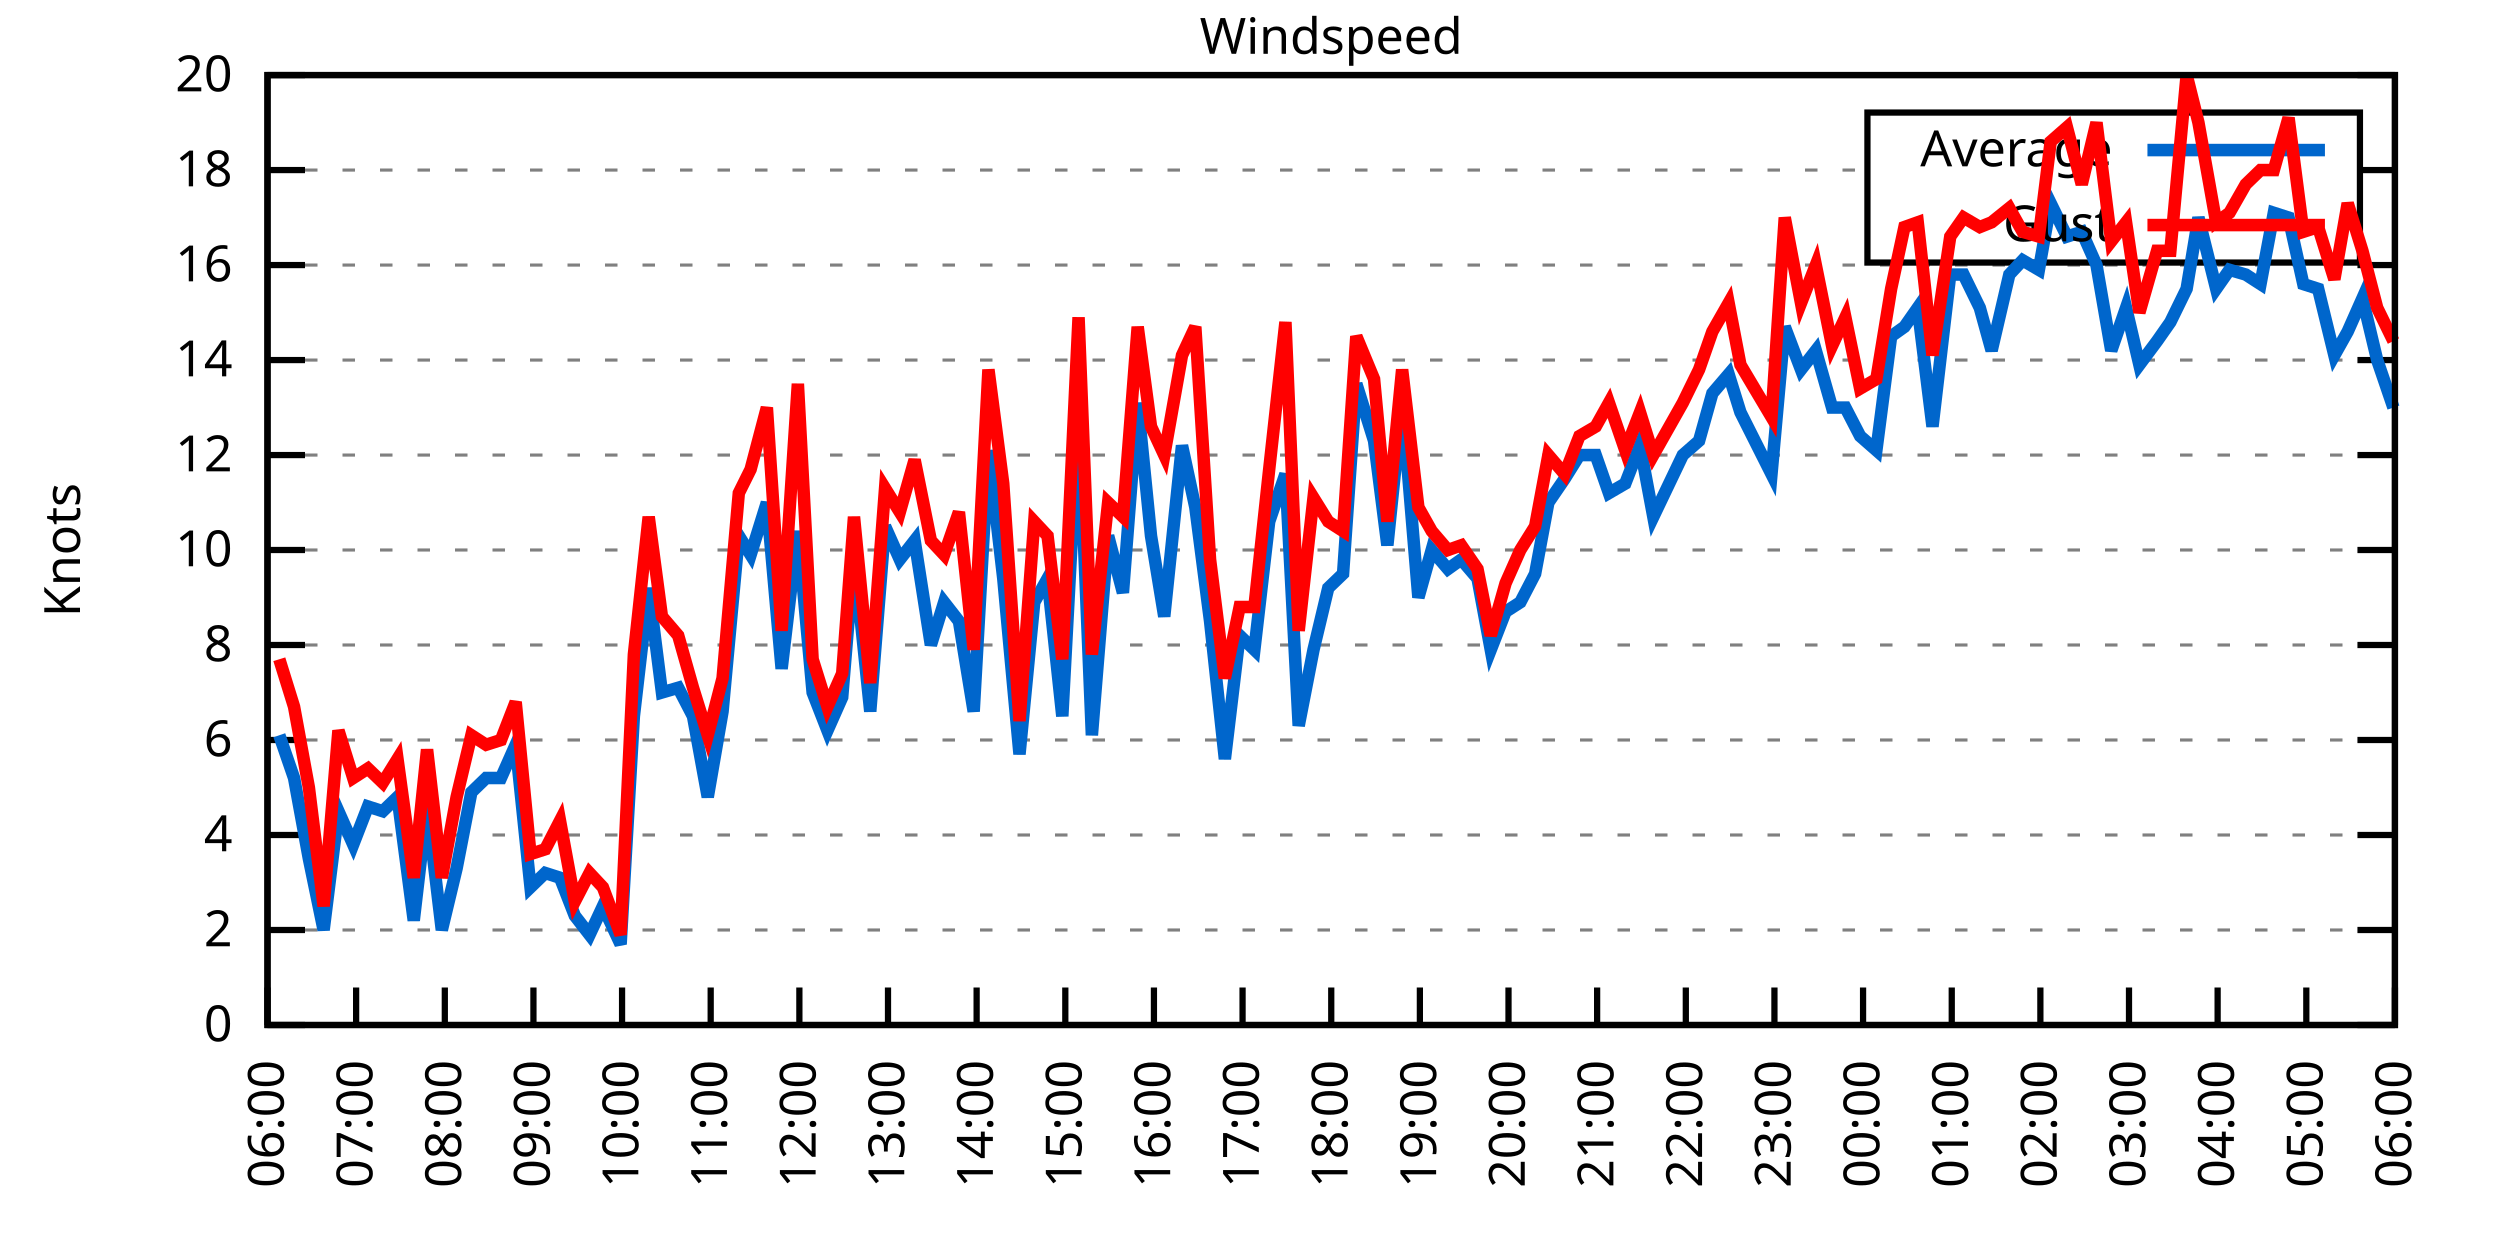
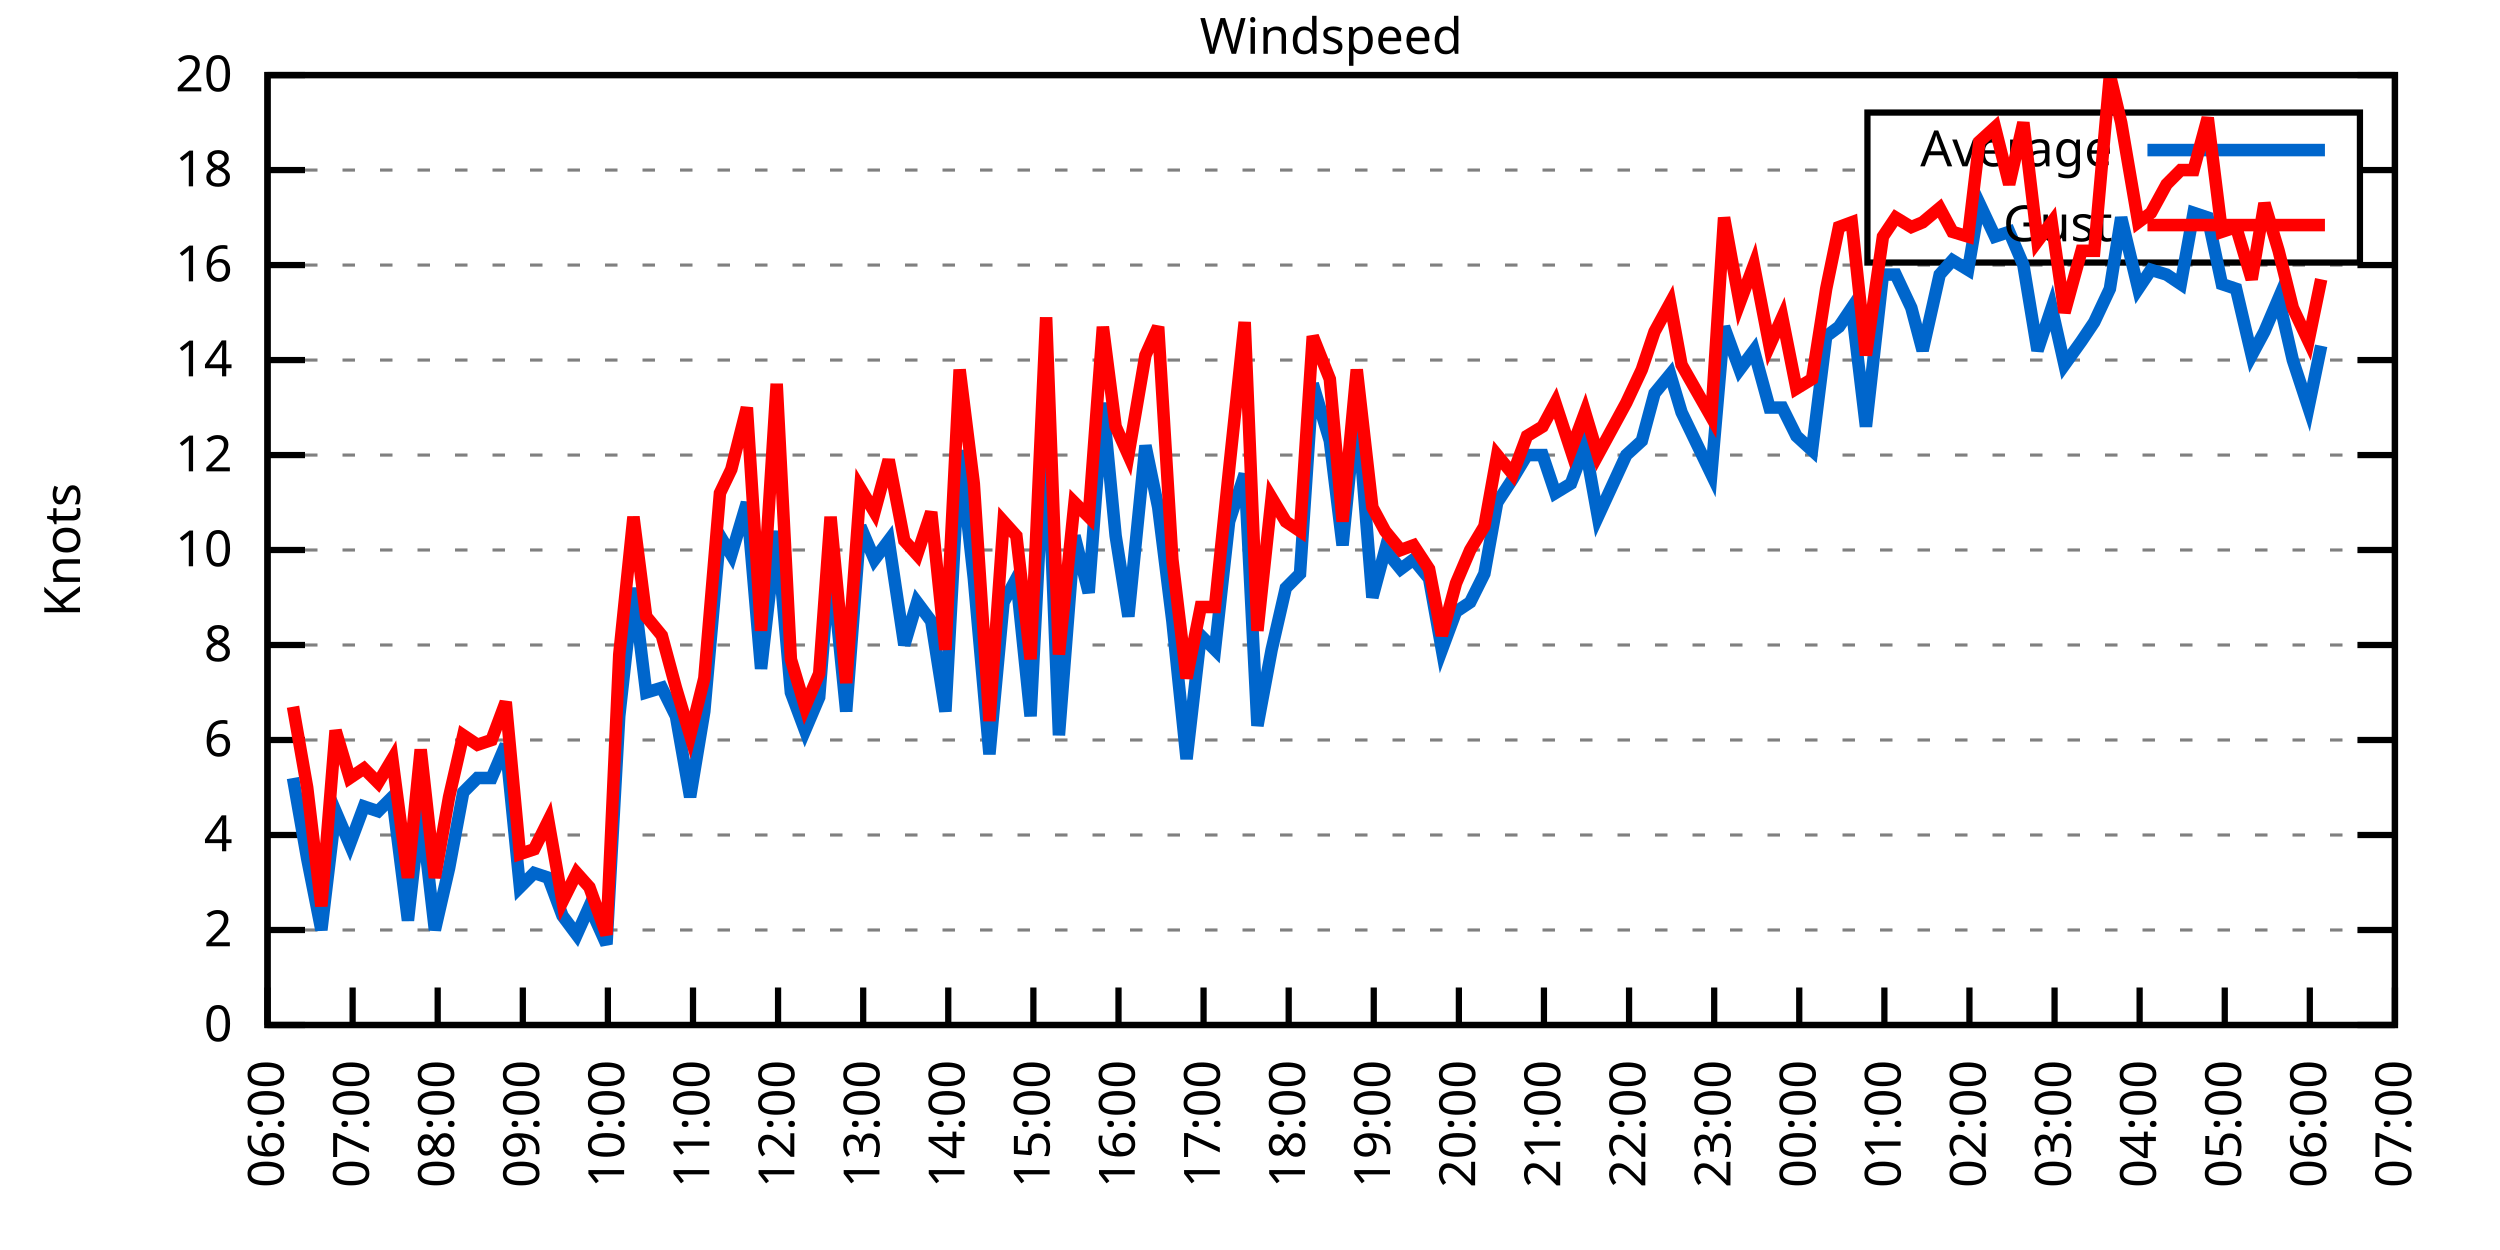
<svg xmlns="http://www.w3.org/2000/svg" xmlns:xlink="http://www.w3.org/1999/xlink" width="400" height="200" viewBox="0 0 400 200">
  <g id="gnuplot_canvas">
    <rect x="0" y="0" width="400" height="200" fill="none" />
    <defs>
      <circle id="gpDot" r="0.5" stroke-width="0.5" stroke="currentColor" />
      <path id="gpPt0" stroke-width="0.333" stroke="currentColor" d="M-1,0 h2 M0,-1 v2" />
      <path id="gpPt1" stroke-width="0.333" stroke="currentColor" d="M-1,-1 L1,1 M1,-1 L-1,1" />
      <path id="gpPt2" stroke-width="0.333" stroke="currentColor" d="M-1,0 L1,0 M0,-1 L0,1 M-1,-1 L1,1 M-1,1 L1,-1" />
      <rect id="gpPt3" stroke-width="0.333" stroke="currentColor" x="-1" y="-1" width="2" height="2" />
      <rect id="gpPt4" stroke-width="0.333" stroke="currentColor" fill="currentColor" x="-1" y="-1" width="2" height="2" />
      <circle id="gpPt5" stroke-width="0.333" stroke="currentColor" cx="0" cy="0" r="1" />
      <use xlink:href="#gpPt5" id="gpPt6" fill="currentColor" stroke="none" />
      <path id="gpPt7" stroke-width="0.333" stroke="currentColor" d="M0,-1.33 L-1.33,0.67 L1.33,0.67 z" />
      <use xlink:href="#gpPt7" id="gpPt8" fill="currentColor" stroke="none" />
      <use xlink:href="#gpPt7" id="gpPt9" stroke="currentColor" transform="rotate(180)" />
      <use xlink:href="#gpPt9" id="gpPt10" fill="currentColor" stroke="none" />
      <use xlink:href="#gpPt3" id="gpPt11" stroke="currentColor" transform="rotate(45)" />
      <use xlink:href="#gpPt11" id="gpPt12" fill="currentColor" stroke="none" />
      <path id="gpPt13" stroke-width="0.333" stroke="currentColor" d="M0,1.330 L1.265,0.411 L0.782,-1.067 L-0.782,-1.076 L-1.265,0.411 z" />
      <use xlink:href="#gpPt13" id="gpPt14" fill="currentColor" stroke="none" />
      <filter id="textbox" filterUnits="objectBoundingBox" x="0" y="0" height="1" width="1">
        <feFlood flood-color="white" flood-opacity="1" result="bgnd" />
        <feComposite in="SourceGraphic" in2="bgnd" operator="atop" />
      </filter>
      <filter id="greybox" filterUnits="objectBoundingBox" x="0" y="0" height="1" width="1">
        <feFlood flood-color="lightgrey" flood-opacity="1" result="grey" />
        <feComposite in="SourceGraphic" in2="grey" operator="atop" />
      </filter>
    </defs>
    <g fill="none" color="white" stroke="currentColor" stroke-width="1.00" stroke-linecap="butt" stroke-linejoin="miter">
</g>
    <g fill="none" color="black" stroke="currentColor" stroke-width="1.00" stroke-linecap="butt" stroke-linejoin="miter">
      <g stroke="none" shape-rendering="crispEdges">
        <polygon fill="rgb(255, 255, 255)" points="42.80,164.00 383.18,164.00 383.18,12.02 42.80,12.02 " />
      </g>
    </g>
    <g fill="none" color="black" stroke="currentColor" stroke-width="1.00" stroke-linecap="butt" stroke-linejoin="miter">
</g>
    <g fill="none" color="black" stroke="black" stroke-width="0.50" stroke-linecap="butt" stroke-linejoin="miter">
</g>
    <g fill="none" color="gray" stroke="currentColor" stroke-width="0.50" stroke-linecap="butt" stroke-linejoin="miter">
      <path stroke="gray" stroke-dasharray="2,4" class="gridline" d="M42.80,164.00 L383.19,164.00  " />
    </g>
    <g fill="none" color="gray" stroke="gray" stroke-width="1.00" stroke-linecap="butt" stroke-linejoin="miter">
</g>
    <g fill="none" color="black" stroke="currentColor" stroke-width="1.00" stroke-linecap="butt" stroke-linejoin="miter">
      <path stroke="black" d="M42.80,164.00 L48.80,164.00 M383.19,164.00 L377.19,164.00  " />
      <g transform="translate(37.20,166.60)" stroke="none" fill="black" font-family="Sans" font-size="8.00" text-anchor="end">
        <text>
          <tspan font-family="Sans"> 0</tspan>
        </text>
      </g>
    </g>
    <g fill="none" color="black" stroke="currentColor" stroke-width="1.00" stroke-linecap="butt" stroke-linejoin="miter">
</g>
    <g fill="none" color="black" stroke="black" stroke-width="0.50" stroke-linecap="butt" stroke-linejoin="miter">
</g>
    <g fill="none" color="gray" stroke="currentColor" stroke-width="0.50" stroke-linecap="butt" stroke-linejoin="miter">
      <path stroke="gray" stroke-dasharray="2,4" class="gridline" d="M42.80,148.80 L383.19,148.80  " />
    </g>
    <g fill="none" color="gray" stroke="gray" stroke-width="1.00" stroke-linecap="butt" stroke-linejoin="miter">
</g>
    <g fill="none" color="black" stroke="currentColor" stroke-width="1.00" stroke-linecap="butt" stroke-linejoin="miter">
      <path stroke="black" d="M42.80,148.80 L48.80,148.80 M383.19,148.80 L377.19,148.80  " />
      <g transform="translate(37.20,151.40)" stroke="none" fill="black" font-family="Sans" font-size="8.00" text-anchor="end">
        <text>
          <tspan font-family="Sans"> 2</tspan>
        </text>
      </g>
    </g>
    <g fill="none" color="black" stroke="currentColor" stroke-width="1.00" stroke-linecap="butt" stroke-linejoin="miter">
</g>
    <g fill="none" color="black" stroke="black" stroke-width="0.50" stroke-linecap="butt" stroke-linejoin="miter">
</g>
    <g fill="none" color="gray" stroke="currentColor" stroke-width="0.50" stroke-linecap="butt" stroke-linejoin="miter">
      <path stroke="gray" stroke-dasharray="2,4" class="gridline" d="M42.80,133.60 L383.19,133.60  " />
    </g>
    <g fill="none" color="gray" stroke="gray" stroke-width="1.00" stroke-linecap="butt" stroke-linejoin="miter">
</g>
    <g fill="none" color="black" stroke="currentColor" stroke-width="1.00" stroke-linecap="butt" stroke-linejoin="miter">
      <path stroke="black" d="M42.80,133.60 L48.80,133.60 M383.19,133.60 L377.19,133.60  " />
      <g transform="translate(37.20,136.20)" stroke="none" fill="black" font-family="Sans" font-size="8.00" text-anchor="end">
        <text>
          <tspan font-family="Sans"> 4</tspan>
        </text>
      </g>
    </g>
    <g fill="none" color="black" stroke="currentColor" stroke-width="1.00" stroke-linecap="butt" stroke-linejoin="miter">
</g>
    <g fill="none" color="black" stroke="black" stroke-width="0.50" stroke-linecap="butt" stroke-linejoin="miter">
</g>
    <g fill="none" color="gray" stroke="currentColor" stroke-width="0.50" stroke-linecap="butt" stroke-linejoin="miter">
      <path stroke="gray" stroke-dasharray="2,4" class="gridline" d="M42.80,118.40 L383.19,118.40  " />
    </g>
    <g fill="none" color="gray" stroke="gray" stroke-width="1.00" stroke-linecap="butt" stroke-linejoin="miter">
</g>
    <g fill="none" color="black" stroke="currentColor" stroke-width="1.00" stroke-linecap="butt" stroke-linejoin="miter">
      <path stroke="black" d="M42.80,118.40 L48.80,118.40 M383.19,118.40 L377.19,118.40  " />
      <g transform="translate(37.20,121.00)" stroke="none" fill="black" font-family="Sans" font-size="8.00" text-anchor="end">
        <text>
          <tspan font-family="Sans"> 6</tspan>
        </text>
      </g>
    </g>
    <g fill="none" color="black" stroke="currentColor" stroke-width="1.00" stroke-linecap="butt" stroke-linejoin="miter">
</g>
    <g fill="none" color="black" stroke="black" stroke-width="0.50" stroke-linecap="butt" stroke-linejoin="miter">
</g>
    <g fill="none" color="gray" stroke="currentColor" stroke-width="0.50" stroke-linecap="butt" stroke-linejoin="miter">
      <path stroke="gray" stroke-dasharray="2,4" class="gridline" d="M42.80,103.20 L383.19,103.20  " />
    </g>
    <g fill="none" color="gray" stroke="gray" stroke-width="1.00" stroke-linecap="butt" stroke-linejoin="miter">
</g>
    <g fill="none" color="black" stroke="currentColor" stroke-width="1.00" stroke-linecap="butt" stroke-linejoin="miter">
      <path stroke="black" d="M42.80,103.20 L48.80,103.20 M383.19,103.20 L377.19,103.20  " />
      <g transform="translate(37.20,105.80)" stroke="none" fill="black" font-family="Sans" font-size="8.00" text-anchor="end">
        <text>
          <tspan font-family="Sans"> 8</tspan>
        </text>
      </g>
    </g>
    <g fill="none" color="black" stroke="currentColor" stroke-width="1.00" stroke-linecap="butt" stroke-linejoin="miter">
</g>
    <g fill="none" color="black" stroke="black" stroke-width="0.50" stroke-linecap="butt" stroke-linejoin="miter">
</g>
    <g fill="none" color="gray" stroke="currentColor" stroke-width="0.50" stroke-linecap="butt" stroke-linejoin="miter">
      <path stroke="gray" stroke-dasharray="2,4" class="gridline" d="M42.80,88.00 L383.19,88.00  " />
    </g>
    <g fill="none" color="gray" stroke="gray" stroke-width="1.00" stroke-linecap="butt" stroke-linejoin="miter">
</g>
    <g fill="none" color="black" stroke="currentColor" stroke-width="1.00" stroke-linecap="butt" stroke-linejoin="miter">
      <path stroke="black" d="M42.80,88.00 L48.80,88.00 M383.19,88.00 L377.19,88.00  " />
      <g transform="translate(37.20,90.60)" stroke="none" fill="black" font-family="Sans" font-size="8.00" text-anchor="end">
        <text>
          <tspan font-family="Sans"> 10</tspan>
        </text>
      </g>
    </g>
    <g fill="none" color="black" stroke="currentColor" stroke-width="1.00" stroke-linecap="butt" stroke-linejoin="miter">
</g>
    <g fill="none" color="black" stroke="black" stroke-width="0.50" stroke-linecap="butt" stroke-linejoin="miter">
</g>
    <g fill="none" color="gray" stroke="currentColor" stroke-width="0.50" stroke-linecap="butt" stroke-linejoin="miter">
      <path stroke="gray" stroke-dasharray="2,4" class="gridline" d="M42.80,72.81 L383.19,72.81  " />
    </g>
    <g fill="none" color="gray" stroke="gray" stroke-width="1.00" stroke-linecap="butt" stroke-linejoin="miter">
</g>
    <g fill="none" color="black" stroke="currentColor" stroke-width="1.00" stroke-linecap="butt" stroke-linejoin="miter">
      <path stroke="black" d="M42.80,72.81 L48.80,72.81 M383.19,72.81 L377.19,72.81  " />
      <g transform="translate(37.20,75.41)" stroke="none" fill="black" font-family="Sans" font-size="8.00" text-anchor="end">
        <text>
          <tspan font-family="Sans"> 12</tspan>
        </text>
      </g>
    </g>
    <g fill="none" color="black" stroke="currentColor" stroke-width="1.00" stroke-linecap="butt" stroke-linejoin="miter">
</g>
    <g fill="none" color="black" stroke="black" stroke-width="0.50" stroke-linecap="butt" stroke-linejoin="miter">
</g>
    <g fill="none" color="gray" stroke="currentColor" stroke-width="0.50" stroke-linecap="butt" stroke-linejoin="miter">
      <path stroke="gray" stroke-dasharray="2,4" class="gridline" d="M42.80,57.61 L383.19,57.61  " />
    </g>
    <g fill="none" color="gray" stroke="gray" stroke-width="1.00" stroke-linecap="butt" stroke-linejoin="miter">
</g>
    <g fill="none" color="black" stroke="currentColor" stroke-width="1.00" stroke-linecap="butt" stroke-linejoin="miter">
      <path stroke="black" d="M42.80,57.61 L48.80,57.61 M383.19,57.61 L377.19,57.61  " />
      <g transform="translate(37.20,60.21)" stroke="none" fill="black" font-family="Sans" font-size="8.00" text-anchor="end">
        <text>
          <tspan font-family="Sans"> 14</tspan>
        </text>
      </g>
    </g>
    <g fill="none" color="black" stroke="currentColor" stroke-width="1.00" stroke-linecap="butt" stroke-linejoin="miter">
</g>
    <g fill="none" color="black" stroke="black" stroke-width="0.50" stroke-linecap="butt" stroke-linejoin="miter">
</g>
    <g fill="none" color="gray" stroke="currentColor" stroke-width="0.50" stroke-linecap="butt" stroke-linejoin="miter">
      <path stroke="gray" stroke-dasharray="2,4" class="gridline" d="M42.80,42.41 L383.19,42.41  " />
    </g>
    <g fill="none" color="gray" stroke="gray" stroke-width="1.00" stroke-linecap="butt" stroke-linejoin="miter">
</g>
    <g fill="none" color="black" stroke="currentColor" stroke-width="1.00" stroke-linecap="butt" stroke-linejoin="miter">
      <path stroke="black" d="M42.80,42.41 L48.80,42.41 M383.19,42.41 L377.19,42.41  " />
      <g transform="translate(37.20,45.01)" stroke="none" fill="black" font-family="Sans" font-size="8.00" text-anchor="end">
        <text>
          <tspan font-family="Sans"> 16</tspan>
        </text>
      </g>
    </g>
    <g fill="none" color="black" stroke="currentColor" stroke-width="1.00" stroke-linecap="butt" stroke-linejoin="miter">
</g>
    <g fill="none" color="black" stroke="black" stroke-width="0.50" stroke-linecap="butt" stroke-linejoin="miter">
</g>
    <g fill="none" color="gray" stroke="currentColor" stroke-width="0.50" stroke-linecap="butt" stroke-linejoin="miter">
      <path stroke="gray" stroke-dasharray="2,4" class="gridline" d="M42.80,27.21 L298.79,27.21 M377.59,27.21 L383.19,27.21  " />
    </g>
    <g fill="none" color="gray" stroke="gray" stroke-width="1.00" stroke-linecap="butt" stroke-linejoin="miter">
</g>
    <g fill="none" color="black" stroke="currentColor" stroke-width="1.00" stroke-linecap="butt" stroke-linejoin="miter">
      <path stroke="black" d="M42.80,27.21 L48.80,27.21 M383.19,27.21 L377.19,27.21  " />
      <g transform="translate(37.20,29.81)" stroke="none" fill="black" font-family="Sans" font-size="8.00" text-anchor="end">
        <text>
          <tspan font-family="Sans"> 18</tspan>
        </text>
      </g>
    </g>
    <g fill="none" color="black" stroke="currentColor" stroke-width="1.00" stroke-linecap="butt" stroke-linejoin="miter">
</g>
    <g fill="none" color="black" stroke="black" stroke-width="0.50" stroke-linecap="butt" stroke-linejoin="miter">
</g>
    <g fill="none" color="gray" stroke="currentColor" stroke-width="0.50" stroke-linecap="butt" stroke-linejoin="miter">
      <path stroke="gray" stroke-dasharray="2,4" class="gridline" d="M42.80,12.01 L383.19,12.01  " />
    </g>
    <g fill="none" color="gray" stroke="gray" stroke-width="1.00" stroke-linecap="butt" stroke-linejoin="miter">
</g>
    <g fill="none" color="black" stroke="currentColor" stroke-width="1.00" stroke-linecap="butt" stroke-linejoin="miter">
      <path stroke="black" d="M42.80,12.01 L48.80,12.01 M383.19,12.01 L377.19,12.01  " />
      <g transform="translate(37.20,14.61)" stroke="none" fill="black" font-family="Sans" font-size="8.00" text-anchor="end">
        <text>
          <tspan font-family="Sans"> 20</tspan>
        </text>
      </g>
    </g>
    <g fill="none" color="black" stroke="currentColor" stroke-width="1.00" stroke-linecap="butt" stroke-linejoin="miter">
      <path stroke="black" d="M42.80,164.00 L42.80,158.00  " />
      <g transform="translate(45.40,169.60) rotate(270.00)" stroke="none" fill="black" font-family="Sans" font-size="8.00" text-anchor="end">
        <text>
          <tspan font-family="Sans">06:00</tspan>
        </text>
      </g>
    </g>
    <g fill="none" color="black" stroke="currentColor" stroke-width="1.00" stroke-linecap="butt" stroke-linejoin="miter">
-       <path stroke="black" d="M56.98,164.00 L56.98,158.00  " />
-       <g transform="translate(59.58,169.60) rotate(270.00)" stroke="none" fill="black" font-family="Sans" font-size="8.00" text-anchor="end">
+       <path stroke="black" d="M56.42,164.00 L56.42,158.00  " />
+       <g transform="translate(59.02,169.60) rotate(270.00)" stroke="none" fill="black" font-family="Sans" font-size="8.00" text-anchor="end">
        <text>
          <tspan font-family="Sans">07:00</tspan>
        </text>
      </g>
    </g>
    <g fill="none" color="black" stroke="currentColor" stroke-width="1.00" stroke-linecap="butt" stroke-linejoin="miter">
-       <path stroke="black" d="M71.17,164.00 L71.17,158.00  " />
-       <g transform="translate(73.77,169.60) rotate(270.00)" stroke="none" fill="black" font-family="Sans" font-size="8.00" text-anchor="end">
+       <path stroke="black" d="M70.03,164.00 L70.03,158.00  " />
+       <g transform="translate(72.63,169.60) rotate(270.00)" stroke="none" fill="black" font-family="Sans" font-size="8.00" text-anchor="end">
        <text>
          <tspan font-family="Sans">08:00</tspan>
        </text>
      </g>
    </g>
    <g fill="none" color="black" stroke="currentColor" stroke-width="1.00" stroke-linecap="butt" stroke-linejoin="miter">
-       <path stroke="black" d="M85.35,164.00 L85.35,158.00  " />
-       <g transform="translate(87.95,169.60) rotate(270.00)" stroke="none" fill="black" font-family="Sans" font-size="8.00" text-anchor="end">
+       <path stroke="black" d="M83.65,164.00 L83.65,158.00  " />
+       <g transform="translate(86.25,169.60) rotate(270.00)" stroke="none" fill="black" font-family="Sans" font-size="8.00" text-anchor="end">
        <text>
          <tspan font-family="Sans">09:00</tspan>
        </text>
      </g>
    </g>
    <g fill="none" color="black" stroke="currentColor" stroke-width="1.00" stroke-linecap="butt" stroke-linejoin="miter">
-       <path stroke="black" d="M99.53,164.00 L99.53,158.00  " />
-       <g transform="translate(102.13,169.60) rotate(270.00)" stroke="none" fill="black" font-family="Sans" font-size="8.00" text-anchor="end">
+       <path stroke="black" d="M97.26,164.00 L97.26,158.00  " />
+       <g transform="translate(99.86,169.60) rotate(270.00)" stroke="none" fill="black" font-family="Sans" font-size="8.00" text-anchor="end">
        <text>
          <tspan font-family="Sans">10:00</tspan>
        </text>
      </g>
    </g>
    <g fill="none" color="black" stroke="currentColor" stroke-width="1.00" stroke-linecap="butt" stroke-linejoin="miter">
-       <path stroke="black" d="M113.71,164.00 L113.71,158.00  " />
-       <g transform="translate(116.31,169.60) rotate(270.00)" stroke="none" fill="black" font-family="Sans" font-size="8.00" text-anchor="end">
+       <path stroke="black" d="M110.88,164.00 L110.88,158.00  " />
+       <g transform="translate(113.48,169.60) rotate(270.00)" stroke="none" fill="black" font-family="Sans" font-size="8.00" text-anchor="end">
        <text>
          <tspan font-family="Sans">11:00</tspan>
        </text>
      </g>
    </g>
    <g fill="none" color="black" stroke="currentColor" stroke-width="1.00" stroke-linecap="butt" stroke-linejoin="miter">
-       <path stroke="black" d="M127.90,164.00 L127.90,158.00  " />
-       <g transform="translate(130.50,169.60) rotate(270.00)" stroke="none" fill="black" font-family="Sans" font-size="8.00" text-anchor="end">
+       <path stroke="black" d="M124.49,164.00 L124.49,158.00  " />
+       <g transform="translate(127.09,169.60) rotate(270.00)" stroke="none" fill="black" font-family="Sans" font-size="8.00" text-anchor="end">
        <text>
          <tspan font-family="Sans">12:00</tspan>
        </text>
      </g>
    </g>
    <g fill="none" color="black" stroke="currentColor" stroke-width="1.00" stroke-linecap="butt" stroke-linejoin="miter">
-       <path stroke="black" d="M142.08,164.00 L142.08,158.00  " />
-       <g transform="translate(144.68,169.60) rotate(270.00)" stroke="none" fill="black" font-family="Sans" font-size="8.00" text-anchor="end">
+       <path stroke="black" d="M138.11,164.00 L138.11,158.00  " />
+       <g transform="translate(140.71,169.60) rotate(270.00)" stroke="none" fill="black" font-family="Sans" font-size="8.00" text-anchor="end">
        <text>
          <tspan font-family="Sans">13:00</tspan>
        </text>
      </g>
    </g>
    <g fill="none" color="black" stroke="currentColor" stroke-width="1.00" stroke-linecap="butt" stroke-linejoin="miter">
-       <path stroke="black" d="M156.26,164.00 L156.26,158.00  " />
-       <g transform="translate(158.86,169.60) rotate(270.00)" stroke="none" fill="black" font-family="Sans" font-size="8.00" text-anchor="end">
+       <path stroke="black" d="M151.72,164.00 L151.72,158.00  " />
+       <g transform="translate(154.32,169.60) rotate(270.00)" stroke="none" fill="black" font-family="Sans" font-size="8.00" text-anchor="end">
        <text>
          <tspan font-family="Sans">14:00</tspan>
        </text>
      </g>
    </g>
    <g fill="none" color="black" stroke="currentColor" stroke-width="1.00" stroke-linecap="butt" stroke-linejoin="miter">
-       <path stroke="black" d="M170.45,164.00 L170.45,158.00  " />
-       <g transform="translate(173.05,169.60) rotate(270.00)" stroke="none" fill="black" font-family="Sans" font-size="8.00" text-anchor="end">
+       <path stroke="black" d="M165.34,164.00 L165.34,158.00  " />
+       <g transform="translate(167.94,169.60) rotate(270.00)" stroke="none" fill="black" font-family="Sans" font-size="8.00" text-anchor="end">
        <text>
          <tspan font-family="Sans">15:00</tspan>
        </text>
      </g>
    </g>
    <g fill="none" color="black" stroke="currentColor" stroke-width="1.00" stroke-linecap="butt" stroke-linejoin="miter">
-       <path stroke="black" d="M184.63,164.00 L184.63,158.00  " />
-       <g transform="translate(187.23,169.60) rotate(270.00)" stroke="none" fill="black" font-family="Sans" font-size="8.00" text-anchor="end">
+       <path stroke="black" d="M178.96,164.00 L178.96,158.00  " />
+       <g transform="translate(181.56,169.60) rotate(270.00)" stroke="none" fill="black" font-family="Sans" font-size="8.00" text-anchor="end">
        <text>
          <tspan font-family="Sans">16:00</tspan>
        </text>
      </g>
    </g>
    <g fill="none" color="black" stroke="currentColor" stroke-width="1.00" stroke-linecap="butt" stroke-linejoin="miter">
-       <path stroke="black" d="M198.81,164.00 L198.81,158.00  " />
-       <g transform="translate(201.41,169.60) rotate(270.00)" stroke="none" fill="black" font-family="Sans" font-size="8.00" text-anchor="end">
+       <path stroke="black" d="M192.57,164.00 L192.57,158.00  " />
+       <g transform="translate(195.17,169.60) rotate(270.00)" stroke="none" fill="black" font-family="Sans" font-size="8.00" text-anchor="end">
        <text>
          <tspan font-family="Sans">17:00</tspan>
        </text>
      </g>
    </g>
    <g fill="none" color="black" stroke="currentColor" stroke-width="1.00" stroke-linecap="butt" stroke-linejoin="miter">
-       <path stroke="black" d="M213.00,164.00 L213.00,158.00  " />
-       <g transform="translate(215.60,169.60) rotate(270.00)" stroke="none" fill="black" font-family="Sans" font-size="8.00" text-anchor="end">
+       <path stroke="black" d="M206.19,164.00 L206.19,158.00  " />
+       <g transform="translate(208.79,169.60) rotate(270.00)" stroke="none" fill="black" font-family="Sans" font-size="8.00" text-anchor="end">
        <text>
          <tspan font-family="Sans">18:00</tspan>
        </text>
      </g>
    </g>
    <g fill="none" color="black" stroke="currentColor" stroke-width="1.00" stroke-linecap="butt" stroke-linejoin="miter">
-       <path stroke="black" d="M227.18,164.00 L227.18,158.00  " />
-       <g transform="translate(229.78,169.60) rotate(270.00)" stroke="none" fill="black" font-family="Sans" font-size="8.00" text-anchor="end">
+       <path stroke="black" d="M219.80,164.00 L219.80,158.00  " />
+       <g transform="translate(222.40,169.60) rotate(270.00)" stroke="none" fill="black" font-family="Sans" font-size="8.00" text-anchor="end">
        <text>
          <tspan font-family="Sans">19:00</tspan>
        </text>
      </g>
    </g>
    <g fill="none" color="black" stroke="currentColor" stroke-width="1.00" stroke-linecap="butt" stroke-linejoin="miter">
-       <path stroke="black" d="M241.36,164.00 L241.36,158.00  " />
-       <g transform="translate(243.96,169.60) rotate(270.00)" stroke="none" fill="black" font-family="Sans" font-size="8.00" text-anchor="end">
+       <path stroke="black" d="M233.42,164.00 L233.42,158.00  " />
+       <g transform="translate(236.02,169.60) rotate(270.00)" stroke="none" fill="black" font-family="Sans" font-size="8.00" text-anchor="end">
        <text>
          <tspan font-family="Sans">20:00</tspan>
        </text>
      </g>
    </g>
    <g fill="none" color="black" stroke="currentColor" stroke-width="1.00" stroke-linecap="butt" stroke-linejoin="miter">
-       <path stroke="black" d="M255.54,164.00 L255.54,158.00  " />
-       <g transform="translate(258.14,169.60) rotate(270.00)" stroke="none" fill="black" font-family="Sans" font-size="8.00" text-anchor="end">
+       <path stroke="black" d="M247.03,164.00 L247.03,158.00  " />
+       <g transform="translate(249.63,169.60) rotate(270.00)" stroke="none" fill="black" font-family="Sans" font-size="8.00" text-anchor="end">
        <text>
          <tspan font-family="Sans">21:00</tspan>
        </text>
      </g>
    </g>
    <g fill="none" color="black" stroke="currentColor" stroke-width="1.00" stroke-linecap="butt" stroke-linejoin="miter">
-       <path stroke="black" d="M269.73,164.00 L269.73,158.00  " />
-       <g transform="translate(272.33,169.60) rotate(270.00)" stroke="none" fill="black" font-family="Sans" font-size="8.00" text-anchor="end">
+       <path stroke="black" d="M260.65,164.00 L260.65,158.00  " />
+       <g transform="translate(263.25,169.60) rotate(270.00)" stroke="none" fill="black" font-family="Sans" font-size="8.00" text-anchor="end">
        <text>
          <tspan font-family="Sans">22:00</tspan>
        </text>
      </g>
    </g>
    <g fill="none" color="black" stroke="currentColor" stroke-width="1.00" stroke-linecap="butt" stroke-linejoin="miter">
-       <path stroke="black" d="M283.91,164.00 L283.91,158.00  " />
-       <g transform="translate(286.51,169.60) rotate(270.00)" stroke="none" fill="black" font-family="Sans" font-size="8.00" text-anchor="end">
+       <path stroke="black" d="M274.27,164.00 L274.27,158.00  " />
+       <g transform="translate(276.87,169.60) rotate(270.00)" stroke="none" fill="black" font-family="Sans" font-size="8.00" text-anchor="end">
        <text>
          <tspan font-family="Sans">23:00</tspan>
        </text>
      </g>
    </g>
    <g fill="none" color="black" stroke="currentColor" stroke-width="1.00" stroke-linecap="butt" stroke-linejoin="miter">
-       <path stroke="black" d="M298.09,164.00 L298.09,158.00  " />
-       <g transform="translate(300.69,169.60) rotate(270.00)" stroke="none" fill="black" font-family="Sans" font-size="8.00" text-anchor="end">
+       <path stroke="black" d="M287.88,164.00 L287.88,158.00  " />
+       <g transform="translate(290.48,169.60) rotate(270.00)" stroke="none" fill="black" font-family="Sans" font-size="8.00" text-anchor="end">
        <text>
          <tspan font-family="Sans">00:00</tspan>
        </text>
      </g>
    </g>
    <g fill="none" color="black" stroke="currentColor" stroke-width="1.00" stroke-linecap="butt" stroke-linejoin="miter">
-       <path stroke="black" d="M312.28,164.00 L312.28,158.00  " />
-       <g transform="translate(314.88,169.60) rotate(270.00)" stroke="none" fill="black" font-family="Sans" font-size="8.00" text-anchor="end">
+       <path stroke="black" d="M301.50,164.00 L301.50,158.00  " />
+       <g transform="translate(304.10,169.60) rotate(270.00)" stroke="none" fill="black" font-family="Sans" font-size="8.00" text-anchor="end">
        <text>
          <tspan font-family="Sans">01:00</tspan>
        </text>
      </g>
    </g>
    <g fill="none" color="black" stroke="currentColor" stroke-width="1.00" stroke-linecap="butt" stroke-linejoin="miter">
-       <path stroke="black" d="M326.46,164.00 L326.46,158.00  " />
-       <g transform="translate(329.06,169.60) rotate(270.00)" stroke="none" fill="black" font-family="Sans" font-size="8.00" text-anchor="end">
+       <path stroke="black" d="M315.11,164.00 L315.11,158.00  " />
+       <g transform="translate(317.71,169.60) rotate(270.00)" stroke="none" fill="black" font-family="Sans" font-size="8.00" text-anchor="end">
        <text>
          <tspan font-family="Sans">02:00</tspan>
        </text>
      </g>
    </g>
    <g fill="none" color="black" stroke="currentColor" stroke-width="1.00" stroke-linecap="butt" stroke-linejoin="miter">
-       <path stroke="black" d="M340.64,164.00 L340.64,158.00  " />
-       <g transform="translate(343.24,169.60) rotate(270.00)" stroke="none" fill="black" font-family="Sans" font-size="8.00" text-anchor="end">
+       <path stroke="black" d="M328.73,164.00 L328.73,158.00  " />
+       <g transform="translate(331.33,169.60) rotate(270.00)" stroke="none" fill="black" font-family="Sans" font-size="8.00" text-anchor="end">
        <text>
          <tspan font-family="Sans">03:00</tspan>
        </text>
      </g>
    </g>
    <g fill="none" color="black" stroke="currentColor" stroke-width="1.00" stroke-linecap="butt" stroke-linejoin="miter">
-       <path stroke="black" d="M354.82,164.00 L354.82,158.00  " />
-       <g transform="translate(357.42,169.60) rotate(270.00)" stroke="none" fill="black" font-family="Sans" font-size="8.00" text-anchor="end">
+       <path stroke="black" d="M342.34,164.00 L342.34,158.00  " />
+       <g transform="translate(344.94,169.60) rotate(270.00)" stroke="none" fill="black" font-family="Sans" font-size="8.00" text-anchor="end">
        <text>
          <tspan font-family="Sans">04:00</tspan>
        </text>
      </g>
    </g>
    <g fill="none" color="black" stroke="currentColor" stroke-width="1.00" stroke-linecap="butt" stroke-linejoin="miter">
-       <path stroke="black" d="M369.01,164.00 L369.01,158.00  " />
-       <g transform="translate(371.61,169.60) rotate(270.00)" stroke="none" fill="black" font-family="Sans" font-size="8.00" text-anchor="end">
+       <path stroke="black" d="M355.96,164.00 L355.96,158.00  " />
+       <g transform="translate(358.56,169.60) rotate(270.00)" stroke="none" fill="black" font-family="Sans" font-size="8.00" text-anchor="end">
        <text>
          <tspan font-family="Sans">05:00</tspan>
+         </text>
+       </g>
+     </g>
+     <g fill="none" color="black" stroke="currentColor" stroke-width="1.00" stroke-linecap="butt" stroke-linejoin="miter">
+       <path stroke="black" d="M369.57,164.00 L369.57,158.00  " />
+       <g transform="translate(372.17,169.60) rotate(270.00)" stroke="none" fill="black" font-family="Sans" font-size="8.00" text-anchor="end">
+         <text>
+           <tspan font-family="Sans">06:00</tspan>
        </text>
      </g>
    </g>
    <g fill="none" color="black" stroke="currentColor" stroke-width="1.00" stroke-linecap="butt" stroke-linejoin="miter">
      <path stroke="black" d="M383.19,164.00 L383.19,158.00  " />
      <g transform="translate(385.79,169.60) rotate(270.00)" stroke="none" fill="black" font-family="Sans" font-size="8.00" text-anchor="end">
        <text>
-           <tspan font-family="Sans">06:00</tspan>
+           <tspan font-family="Sans">07:00</tspan>
        </text>
      </g>
    </g>
    <g fill="none" color="black" stroke="currentColor" stroke-width="1.00" stroke-linecap="butt" stroke-linejoin="miter">
</g>
    <g fill="none" color="black" stroke="currentColor" stroke-width="1.00" stroke-linecap="butt" stroke-linejoin="miter">
      <path stroke="black" d="M42.80,12.01 L42.80,164.00 L383.19,164.00 L383.19,12.01 L42.80,12.01 Z  " />
    </g>
    <g fill="none" color="black" stroke="currentColor" stroke-width="1.00" stroke-linecap="butt" stroke-linejoin="miter">
</g>
    <g fill="none" color="black" stroke="currentColor" stroke-width="1.00" stroke-linecap="butt" stroke-linejoin="miter">
      <path stroke="black" d="M298.79,42.01 L298.79,18.01 L377.59,18.01 L377.59,42.01 L298.79,42.01 Z  " />
    </g>
    <g id="Windspeed_plot_1">
      <g fill="none" color="white" stroke="black" stroke-width="2.00" stroke-linecap="butt" stroke-linejoin="miter">
</g>
      <g fill="none" color="black" stroke="currentColor" stroke-width="2.00" stroke-linecap="butt" stroke-linejoin="miter">
        <g transform="translate(337.99,26.61)" stroke="none" fill="black" font-family="Sans" font-size="8.00" text-anchor="end">
          <text>
            <tspan font-family="Sans">Average</tspan>
          </text>
        </g>
      </g>
      <g fill="none" color="black" stroke="currentColor" stroke-width="2.00" stroke-linecap="butt" stroke-linejoin="miter">
-         <path stroke="rgb(  0, 102, 204)" d="M343.59,24.01 L371.99,24.01 M44.69,117.64 L47.05,124.48 L49.42,137.40 L51.78,148.80 L54.15,129.80 L56.51,135.12   L58.87,129.04 L61.24,129.80 L63.60,127.52 L66.20,147.28 L68.33,129.04 L70.69,148.80 L73.06,138.92 L75.42,126.76   L77.78,124.48 L80.15,124.48 L82.51,119.16 L84.88,141.96 L87.24,139.68 L89.60,140.44 L91.97,146.52 L94.33,149.56   L96.46,145.00 L99.30,151.08 L101.42,114.60 L103.79,94.08 L105.91,110.80 L108.51,110.04 L110.88,114.60 L113.24,127.52   L115.61,113.84 L118.21,85.73 L120.10,88.76 L122.70,80.41 L125.06,107.00 L127.66,84.97 L130.02,110.80 L132.39,116.88   L134.75,111.56 L136.64,88.76 L139.24,113.84 L141.61,84.21 L143.97,89.52 L146.34,86.49 L148.94,103.20 L151.06,96.36   L153.43,99.40 L155.79,113.84 L158.15,72.05 L160.52,92.56 L163.12,120.68 L165.48,96.36 L167.61,92.56 L169.97,114.60   L172.57,65.97 L174.70,117.64 L177.30,85.73 L179.67,94.84 L182.03,64.45 L184.16,85.73 L186.28,98.64 L189.12,71.29   L191.25,81.17 L193.61,99.40 L195.98,121.44 L198.34,101.68 L200.70,103.96 L203.07,83.45 L205.67,75.85 L207.79,116.12   L210.16,103.96 L212.52,94.08 L214.89,91.80 L217.01,61.41 L219.85,70.53 L221.98,87.25 L224.34,64.45 L226.94,95.60   L229.07,88.00 L231.67,91.04 L233.80,89.52 L236.40,92.56 L238.52,103.96 L240.89,97.88 L243.25,96.36 L245.62,91.80   L247.74,80.41 L250.34,76.61 L252.71,72.81 L255.31,72.81 L257.43,78.89 L260.04,77.37 L262.40,71.29 L264.53,82.69   L269.25,72.81 L271.85,70.53 L273.98,62.93 L276.58,59.89 L278.47,65.97 L283.44,75.85 L285.56,52.29 L288.16,59.13   L290.53,56.09 L293.13,65.21 L295.26,65.21 L297.62,69.77 L300.22,72.05 L302.58,53.81 L304.71,52.29 L306.84,49.25   L309.20,68.25 L312.04,43.93 L314.17,43.93 L316.77,49.25 L318.66,56.09 L321.49,43.93 L323.62,41.65 L326.22,43.17   L328.11,32.53 L330.71,37.85 L333.08,37.09 L335.44,42.41 L337.80,56.09 L340.17,49.25 L342.30,58.37 L345.13,54.57   L347.26,51.53 L349.86,46.21 L351.75,34.81 L354.59,46.21 L356.72,43.17 L359.32,43.93 L361.68,45.45 L363.81,34.05   L366.17,34.81 L368.53,45.45 L370.90,46.21 L373.50,56.85 L375.63,53.05 L377.99,47.73 L380.35,57.61 L382.95,65.21    " />
+         <path stroke="rgb(  0, 102, 204)" d="M343.59,24.01 L371.99,24.01 M46.88,124.48 L49.15,137.40 L51.42,148.80 L53.69,129.80 L55.96,135.12 L58.23,129.04   L60.50,129.80 L62.77,127.52 L65.27,147.28 L67.31,129.04 L69.58,148.80 L71.85,138.92 L74.12,126.76 L76.39,124.48   L78.65,124.48 L80.92,119.16 L83.19,141.96 L85.46,139.68 L87.73,140.44 L90.00,146.52 L92.27,149.56 L94.31,145.00   L97.04,151.08 L99.08,114.60 L101.35,94.08 L103.39,110.80 L105.89,110.04 L108.15,114.60 L110.42,127.52 L112.69,113.84   L115.19,85.73 L117.01,88.76 L119.50,80.41 L121.77,107.00 L124.27,84.97 L126.54,110.80 L128.81,116.88 L131.07,111.56   L132.89,88.76 L135.39,113.84 L137.66,84.21 L139.92,89.52 L142.19,86.49 L144.69,103.20 L146.73,96.36 L149.00,99.40   L151.27,113.84 L153.54,72.05 L155.81,92.56 L158.31,120.68 L160.57,96.36 L162.62,92.56 L164.89,114.60 L167.38,65.97   L169.43,117.64 L171.92,85.73 L174.19,94.84 L176.46,64.45 L178.50,85.73 L180.54,98.64 L183.27,71.29 L185.31,81.17   L187.58,99.40 L189.85,121.44 L192.12,101.68 L194.39,103.96 L196.66,83.45 L199.15,75.85 L201.19,116.12 L203.46,103.96   L205.73,94.08 L208.00,91.80 L210.04,61.41 L212.77,70.53 L214.81,87.25 L217.08,64.45 L219.58,95.60 L221.62,88.00   L224.11,91.04 L226.16,89.52 L228.65,92.56 L230.70,103.96 L232.96,97.88 L235.23,96.36 L237.50,91.80 L239.55,80.41   L242.04,76.61 L244.31,72.81 L246.81,72.81 L248.85,78.89 L251.35,77.37 L253.61,71.29 L255.66,82.69 L260.20,72.81   L262.69,70.53 L264.73,62.93 L267.23,59.89 L269.05,65.97 L273.81,75.85 L275.85,52.29 L278.35,59.13 L280.62,56.09   L283.12,65.21 L285.16,65.21 L287.43,69.77 L289.92,72.05 L292.19,53.81 L294.23,52.29 L296.28,49.25 L298.55,68.25   L301.27,43.93 L303.31,43.93 L305.81,49.25 L307.62,56.09 L310.35,43.93 L312.39,41.65 L314.89,43.17 L316.70,32.53   L319.20,37.85 L321.47,37.09 L323.74,42.41 L326.00,56.09 L328.27,49.25 L330.32,58.37 L333.04,54.57 L335.08,51.53   L337.58,46.21 L339.39,34.81 L342.12,46.21 L344.16,43.17 L346.65,43.93 L348.92,45.45 L350.97,34.05 L353.24,34.81   L355.50,45.45 L357.77,46.21 L360.27,56.85 L362.31,53.05 L364.58,47.73 L366.85,57.61 L369.35,65.21 L371.39,55.33    " />
      </g>
    </g>
    <g id="Windspeed_plot_2">
      <g fill="none" color="black" stroke="currentColor" stroke-width="2.00" stroke-linecap="butt" stroke-linejoin="miter">
        <g transform="translate(337.99,38.61)" stroke="none" fill="black" font-family="Sans" font-size="8.00" text-anchor="end">
          <text>
            <tspan font-family="Sans">Gust</tspan>
          </text>
        </g>
      </g>
      <g fill="none" color="black" stroke="currentColor" stroke-width="2.00" stroke-linecap="butt" stroke-linejoin="miter">
-         <path stroke="rgb(255,   0,   0)" d="M343.59,36.01 L371.99,36.01 M44.69,105.48 L47.05,113.08 L49.42,126.00 L51.78,145.00 L54.15,116.88 L56.51,124.48   L58.87,122.96 L61.24,125.24 L63.60,121.44 L66.20,140.44 L68.33,119.92 L70.69,140.44 L73.06,127.52 L75.42,117.64   L77.78,119.16 L80.15,118.40 L82.51,112.32 L84.88,136.64 L87.24,135.88 L89.60,131.32 L91.97,144.24 L94.33,139.68   L96.46,141.96 L99.30,149.56 L101.42,104.72 L103.79,82.69 L105.91,98.64 L108.51,101.68 L110.88,110.04 L113.24,117.64   L115.61,108.52 L118.21,78.89 L120.10,75.09 L122.70,65.21 L125.06,100.92 L127.66,61.41 L130.02,105.48 L132.39,113.08   L134.75,107.76 L136.64,82.69 L139.24,109.28 L141.61,78.13 L143.97,81.93 L146.34,73.57 L148.94,86.49 L151.06,88.76   L153.43,81.93 L155.79,103.96 L158.15,59.13 L160.52,77.37 L163.12,115.36 L165.48,83.45 L167.61,85.73 L169.97,105.48   L172.57,50.77 L174.70,104.72 L177.30,80.41 L179.67,82.69 L182.03,52.29 L184.16,68.25 L186.28,72.81 L189.12,56.85   L191.25,52.29 L193.61,89.52 L195.98,108.52 L198.34,97.12 L200.70,97.12 L203.07,75.09 L205.67,51.53 L207.79,100.92   L210.16,79.65 L212.52,83.45 L214.89,84.97 L217.01,53.81 L219.85,60.65 L221.98,83.45 L224.34,59.13 L226.94,81.17   L229.07,84.97 L231.67,88.00 L233.80,87.25 L236.40,91.04 L238.52,101.68 L240.89,93.32 L243.25,88.00 L245.62,84.21   L247.74,72.81 L250.34,75.85 L252.71,69.77 L255.31,68.25 L257.43,64.45 L260.04,72.05 L262.40,65.97 L264.53,72.81   L269.25,64.45 L271.85,59.13 L273.98,53.05 L276.58,48.49 L278.47,58.37 L283.44,66.73 L285.56,34.81 L288.16,48.49   L290.53,42.41 L293.13,55.33 L295.26,50.77 L297.62,62.17 L300.22,60.65 L302.58,46.21 L304.71,36.33 L306.84,35.57   L309.20,56.85 L312.04,37.85 L314.17,34.81 L316.77,36.33 L318.66,35.57 L321.49,33.29 L323.62,37.09 L326.22,37.85   L328.11,22.65 L330.71,20.37 L333.08,29.49 L335.44,19.61 L337.80,38.61 L340.17,35.57 L342.30,50.01 L345.13,40.13   L347.26,40.13 L349.86,12.01 L351.75,19.61 L354.59,35.57 L356.72,34.05 L359.32,29.49 L361.68,27.21 L363.81,27.21   L366.17,18.85 L368.53,37.09 L370.90,36.33 L373.50,44.69 L375.63,32.53 L377.99,40.13 L380.35,49.25 L382.95,54.57    " />
+         <path stroke="rgb(255,   0,   0)" d="M343.59,36.01 L371.99,36.01 M46.88,113.08 L49.15,126.00 L51.42,145.00 L53.69,116.88 L55.96,124.48 L58.23,122.96   L60.50,125.24 L62.77,121.44 L65.27,140.44 L67.31,119.92 L69.58,140.44 L71.85,127.52 L74.12,117.64 L76.39,119.16   L78.65,118.40 L80.92,112.32 L83.19,136.64 L85.46,135.88 L87.73,131.32 L90.00,144.24 L92.27,139.68 L94.31,141.96   L97.04,149.56 L99.08,104.72 L101.35,82.69 L103.39,98.64 L105.89,101.68 L108.15,110.04 L110.42,117.64 L112.69,108.52   L115.19,78.89 L117.01,75.09 L119.50,65.21 L121.77,100.92 L124.27,61.41 L126.54,105.48 L128.81,113.08 L131.07,107.76   L132.89,82.69 L135.39,109.28 L137.66,78.13 L139.92,81.93 L142.19,73.57 L144.69,86.49 L146.73,88.76 L149.00,81.93   L151.27,103.96 L153.54,59.13 L155.81,77.37 L158.31,115.36 L160.57,83.45 L162.62,85.73 L164.89,105.48 L167.38,50.77   L169.43,104.72 L171.92,80.41 L174.19,82.69 L176.46,52.29 L178.50,68.25 L180.54,72.81 L183.27,56.85 L185.31,52.29   L187.58,89.52 L189.85,108.52 L192.12,97.12 L194.39,97.12 L196.66,75.09 L199.15,51.53 L201.19,100.92 L203.46,79.65   L205.73,83.45 L208.00,84.97 L210.04,53.81 L212.77,60.65 L214.81,83.45 L217.08,59.13 L219.58,81.17 L221.62,84.97   L224.11,88.00 L226.16,87.25 L228.65,91.04 L230.70,101.68 L232.96,93.32 L235.23,88.00 L237.50,84.21 L239.55,72.81   L242.04,75.85 L244.31,69.77 L246.81,68.25 L248.85,64.45 L251.35,72.05 L253.61,65.97 L255.66,72.81 L260.20,64.45   L262.69,59.13 L264.73,53.05 L267.23,48.49 L269.05,58.37 L273.81,66.73 L275.85,34.81 L278.35,48.49 L280.62,42.41   L283.12,55.33 L285.16,50.77 L287.43,62.17 L289.92,60.65 L292.19,46.21 L294.23,36.33 L296.28,35.57 L298.55,56.85   L301.27,37.85 L303.31,34.81 L305.81,36.33 L307.62,35.57 L310.35,33.29 L312.39,37.09 L314.89,37.85 L316.70,22.65   L319.20,20.37 L321.47,29.49 L323.74,19.61 L326.00,38.61 L328.27,35.57 L330.32,50.01 L333.04,40.13 L335.08,40.13   L337.58,12.01 L339.39,19.61 L342.12,35.57 L344.16,34.05 L346.65,29.49 L348.92,27.21 L350.97,27.21 L353.24,18.85   L355.50,37.09 L357.77,36.33 L360.27,44.69 L362.31,32.53 L364.58,40.13 L366.85,49.25 L369.35,54.57 L371.39,44.69    " />
      </g>
    </g>
    <g fill="none" color="black" stroke="currentColor" stroke-width="2.00" stroke-linecap="butt" stroke-linejoin="miter">
</g>
    <g fill="none" color="black" stroke="black" stroke-width="1.00" stroke-linecap="butt" stroke-linejoin="miter">
</g>
    <g fill="none" color="black" stroke="currentColor" stroke-width="1.00" stroke-linecap="butt" stroke-linejoin="miter">
      <path stroke="black" d="M42.80,12.01 L42.80,164.00 L383.19,164.00 L383.19,12.01 L42.80,12.01 Z  " />
      <g transform="translate(12.80,88.01) rotate(270.00)" stroke="none" fill="black" font-family="Sans" font-size="8.00" text-anchor="middle">
        <text>
          <tspan font-family="Sans">Knots</tspan>
        </text>
      </g>
    </g>
    <g fill="none" color="black" stroke="currentColor" stroke-width="1.00" stroke-linecap="butt" stroke-linejoin="miter">
</g>
    <g fill="none" color="black" stroke="currentColor" stroke-width="1.00" stroke-linecap="butt" stroke-linejoin="miter">
      <g transform="translate(212.99,8.61)" stroke="none" fill="black" font-family="Sans" font-size="8.00" text-anchor="middle">
        <text>
          <tspan font-family="Sans">Windspeed</tspan>
        </text>
      </g>
    </g>
    <g fill="none" color="black" stroke="currentColor" stroke-width="1.00" stroke-linecap="butt" stroke-linejoin="miter">
</g>
  </g>
</svg>
